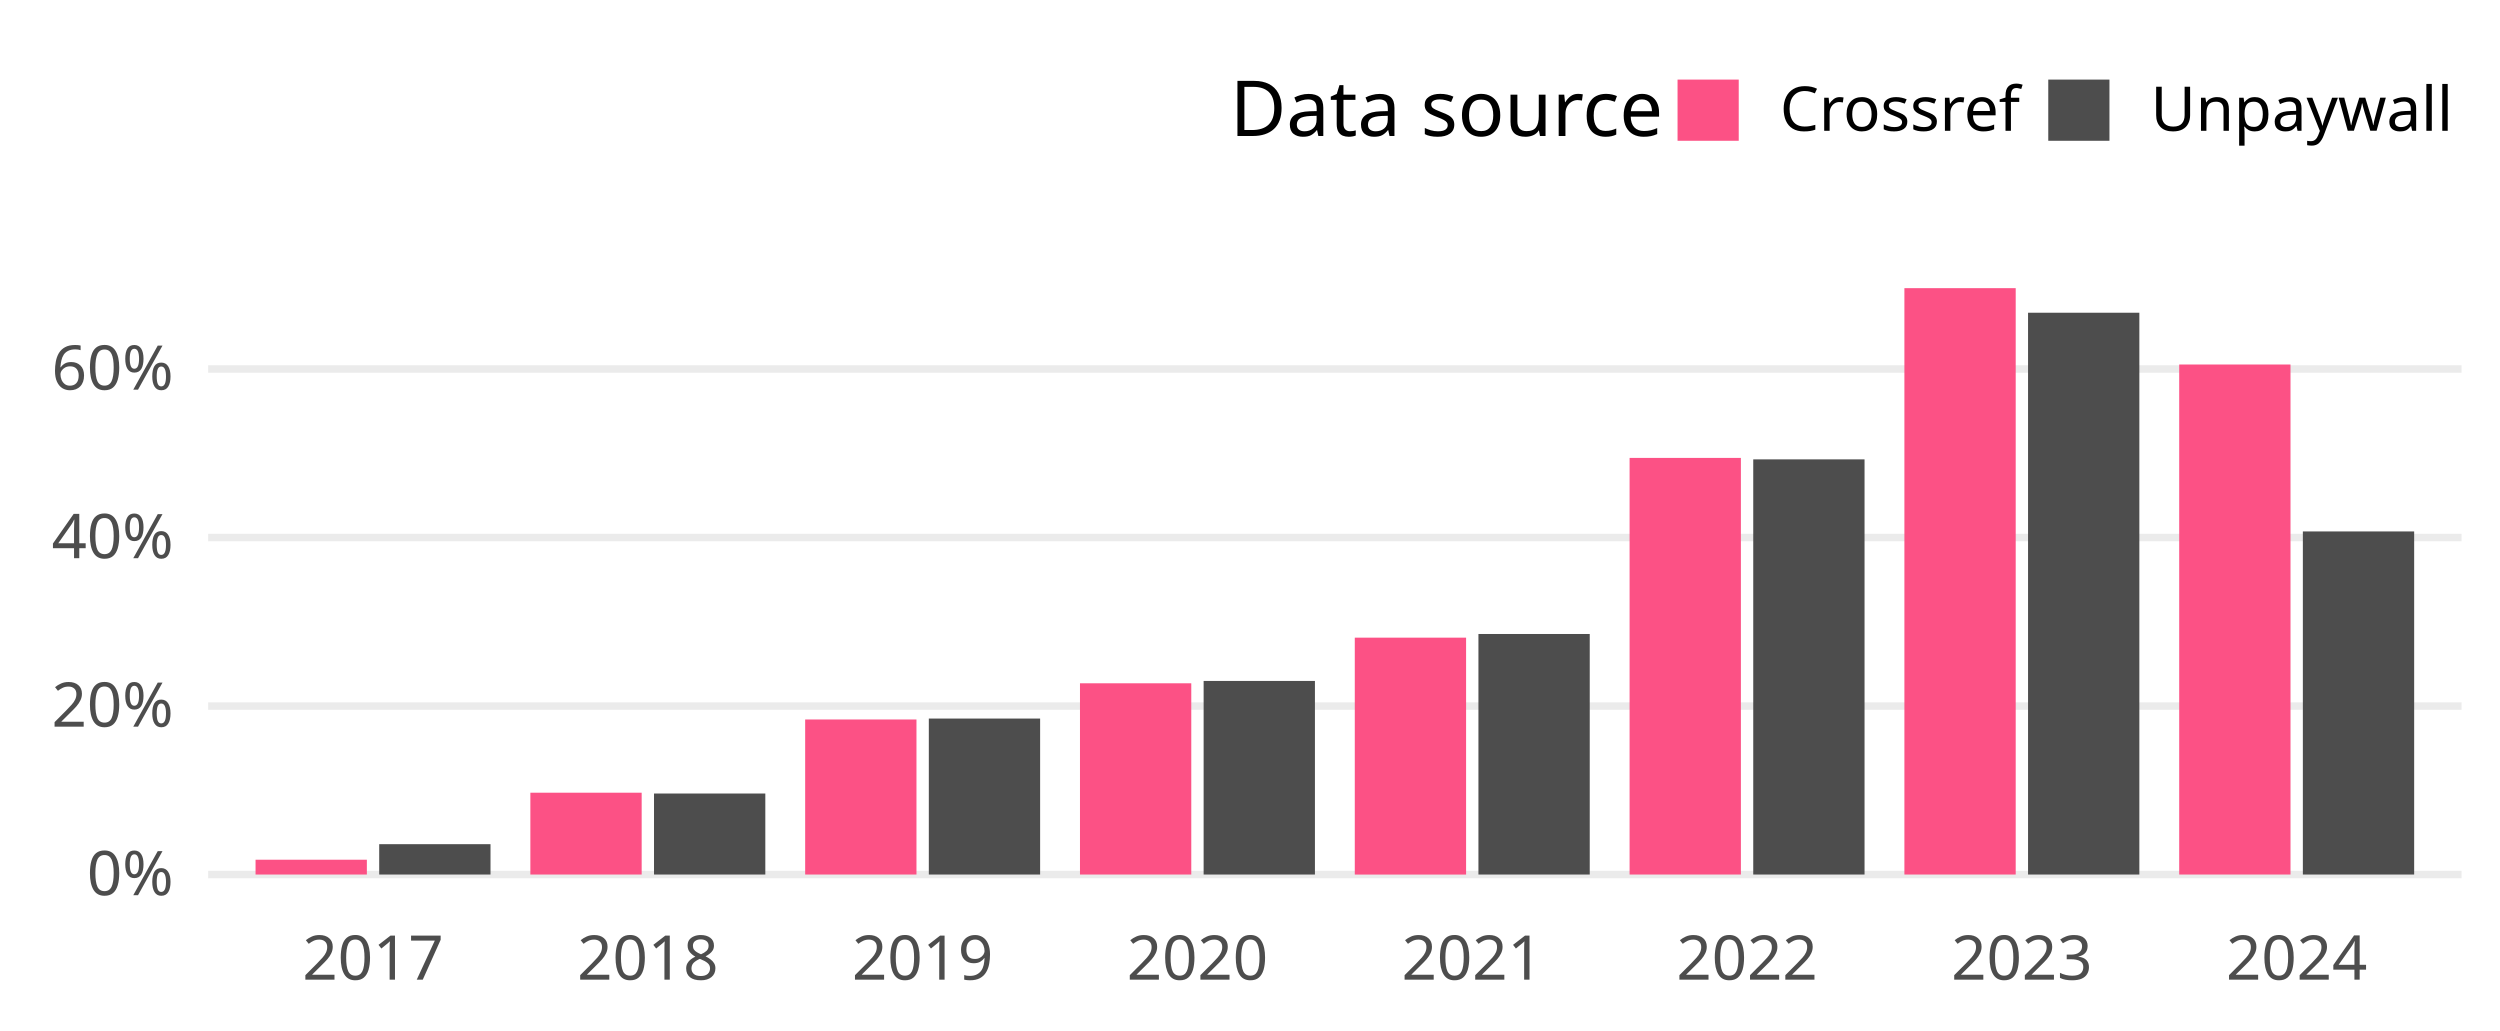
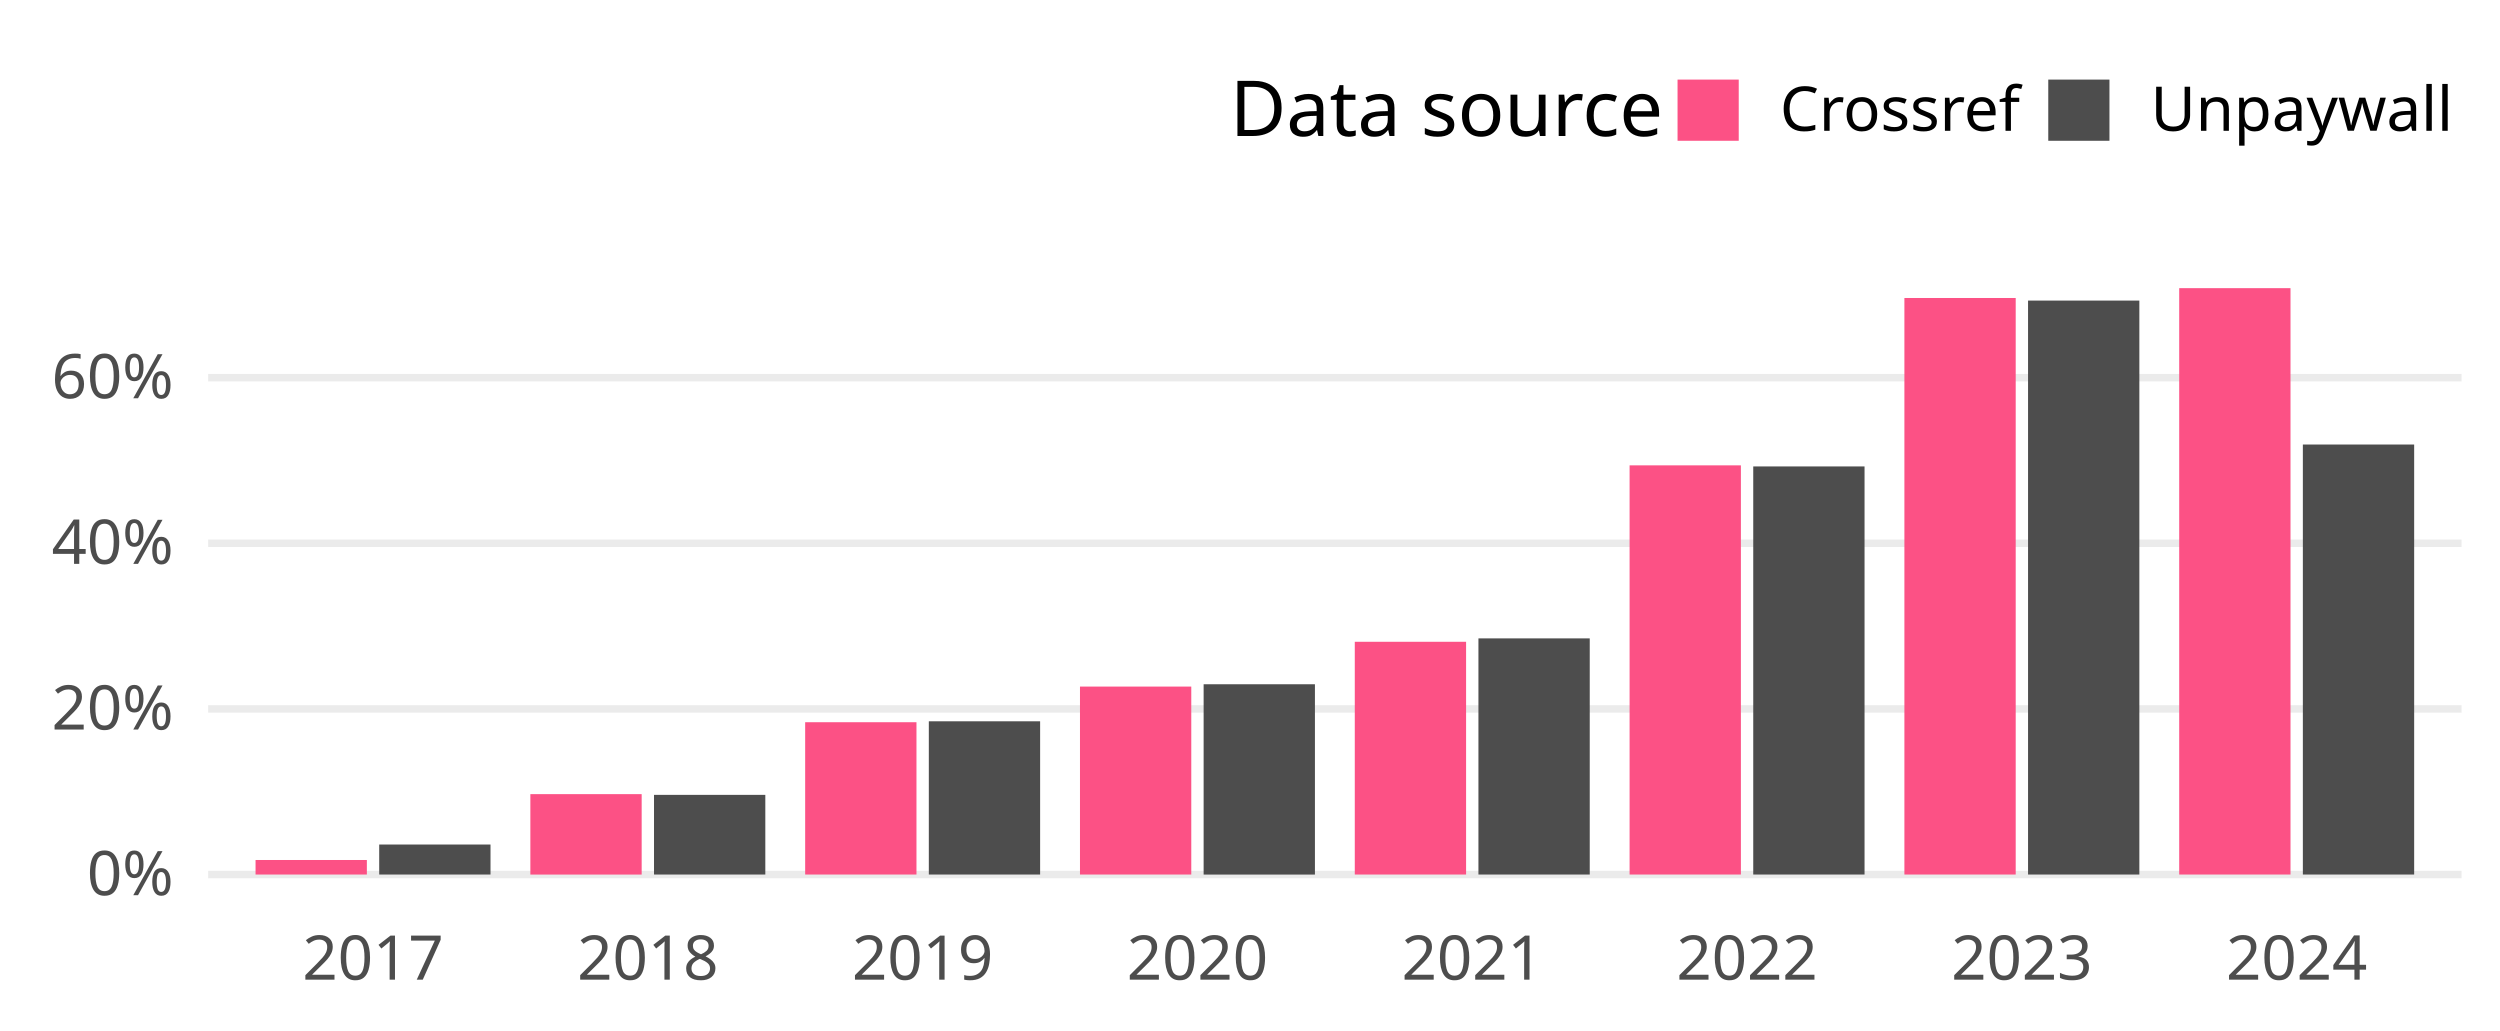
<svg xmlns="http://www.w3.org/2000/svg" class="svglite" width="648.00pt" height="266.98pt" viewBox="0 0 648.00 266.98">
  <defs>
    <style type="text/css">
    .svglite line, .svglite polyline, .svglite polygon, .svglite path, .svglite rect, .svglite circle {
      fill: none;
      stroke: #000000;
      stroke-linecap: round;
      stroke-linejoin: round;
      stroke-miterlimit: 10.00;
    }
    .svglite text {
      white-space: pre;
    }
  </style>
  </defs>
  <rect width="100%" height="100%" style="stroke: none; fill: none;" />
  <defs>
    <clipPath id="cpMC4wMHw2NDguMDB8MC4wMHwyNjYuOTg=">
      <rect x="0.00" y="0.00" width="648.00" height="266.98" />
    </clipPath>
  </defs>
  <g clip-path="url(#cpMC4wMHw2NDguMDB8MC4wMHwyNjYuOTg=)">
</g>
  <defs>
    <clipPath id="cpNTMuOTV8NjM4LjA0fDY3LjA5fDIzNC4yOA==">
      <rect x="53.95" y="67.09" width="584.09" height="167.19" />
    </clipPath>
  </defs>
  <g clip-path="url(#cpNTMuOTV8NjM4LjA0fDY3LjA5fDIzNC4yOA==)">
    <polyline points="53.95,226.68 638.04,226.68 " style="stroke-width: 1.94; stroke: #EBEBEB; stroke-linecap: butt;" />
-     <polyline points="53.95,183.01 638.04,183.01 " style="stroke-width: 1.94; stroke: #EBEBEB; stroke-linecap: butt;" />
-     <polyline points="53.95,139.33 638.04,139.33 " style="stroke-width: 1.94; stroke: #EBEBEB; stroke-linecap: butt;" />
-     <polyline points="53.95,95.65 638.04,95.65 " style="stroke-width: 1.94; stroke: #EBEBEB; stroke-linecap: butt;" />
-     <rect x="66.24" y="222.84" width="28.85" height="3.84" style="stroke-width: 1.07; stroke: none; stroke-linecap: butt; stroke-linejoin: miter; fill: #FC5185;" />
-     <rect x="98.29" y="218.81" width="28.85" height="7.87" style="stroke-width: 1.07; stroke: none; stroke-linecap: butt; stroke-linejoin: miter; fill: #4D4D4D;" />
-     <rect x="137.47" y="205.47" width="28.85" height="21.21" style="stroke-width: 1.07; stroke: none; stroke-linecap: butt; stroke-linejoin: miter; fill: #FC5185;" />
-     <rect x="169.52" y="205.68" width="28.85" height="21.00" style="stroke-width: 1.07; stroke: none; stroke-linecap: butt; stroke-linejoin: miter; fill: #4D4D4D;" />
-     <rect x="208.70" y="186.49" width="28.85" height="40.19" style="stroke-width: 1.07; stroke: none; stroke-linecap: butt; stroke-linejoin: miter; fill: #FC5185;" />
-     <rect x="240.75" y="186.25" width="28.85" height="40.43" style="stroke-width: 1.07; stroke: none; stroke-linecap: butt; stroke-linejoin: miter; fill: #4D4D4D;" />
-     <rect x="279.93" y="177.11" width="28.85" height="49.57" style="stroke-width: 1.07; stroke: none; stroke-linecap: butt; stroke-linejoin: miter; fill: #FC5185;" />
-     <rect x="311.98" y="176.50" width="28.85" height="50.18" style="stroke-width: 1.07; stroke: none; stroke-linecap: butt; stroke-linejoin: miter; fill: #4D4D4D;" />
-     <rect x="351.16" y="165.28" width="28.85" height="61.41" style="stroke-width: 1.07; stroke: none; stroke-linecap: butt; stroke-linejoin: miter; fill: #FC5185;" />
-     <rect x="383.21" y="164.33" width="28.85" height="62.35" style="stroke-width: 1.07; stroke: none; stroke-linecap: butt; stroke-linejoin: miter; fill: #4D4D4D;" />
-     <rect x="422.39" y="118.69" width="28.85" height="107.99" style="stroke-width: 1.07; stroke: none; stroke-linecap: butt; stroke-linejoin: miter; fill: #FC5185;" />
-     <rect x="454.44" y="119.07" width="28.85" height="107.61" style="stroke-width: 1.07; stroke: none; stroke-linecap: butt; stroke-linejoin: miter; fill: #4D4D4D;" />
-     <rect x="493.62" y="74.69" width="28.85" height="151.99" style="stroke-width: 1.07; stroke: none; stroke-linecap: butt; stroke-linejoin: miter; fill: #FC5185;" />
-     <rect x="525.67" y="81.06" width="28.85" height="145.62" style="stroke-width: 1.07; stroke: none; stroke-linecap: butt; stroke-linejoin: miter; fill: #4D4D4D;" />
-     <rect x="564.85" y="94.48" width="28.85" height="132.20" style="stroke-width: 1.07; stroke: none; stroke-linecap: butt; stroke-linejoin: miter; fill: #FC5185;" />
-     <rect x="596.90" y="137.75" width="28.85" height="88.93" style="stroke-width: 1.07; stroke: none; stroke-linecap: butt; stroke-linejoin: miter; fill: #4D4D4D;" />
+     <polyline points="53.95,183.75 638.04,183.75 " style="stroke-width: 1.94; stroke: #EBEBEB; stroke-linecap: butt;" />
+     <polyline points="53.95,140.82 638.04,140.82 " style="stroke-width: 1.94; stroke: #EBEBEB; stroke-linecap: butt;" />
+     <polyline points="53.95,97.89 638.04,97.89 " style="stroke-width: 1.94; stroke: #EBEBEB; stroke-linecap: butt;" />
+     <rect x="66.24" y="222.91" width="28.85" height="3.77" style="stroke-width: 1.07; stroke: none; stroke-linecap: butt; stroke-linejoin: miter; fill: #FC5185;" />
+     <rect x="98.29" y="218.90" width="28.85" height="7.78" style="stroke-width: 1.07; stroke: none; stroke-linecap: butt; stroke-linejoin: miter; fill: #4D4D4D;" />
+     <rect x="137.47" y="205.84" width="28.85" height="20.85" style="stroke-width: 1.07; stroke: none; stroke-linecap: butt; stroke-linejoin: miter; fill: #FC5185;" />
+     <rect x="169.52" y="206.03" width="28.85" height="20.65" style="stroke-width: 1.07; stroke: none; stroke-linecap: butt; stroke-linejoin: miter; fill: #4D4D4D;" />
+     <rect x="208.70" y="187.20" width="28.85" height="39.48" style="stroke-width: 1.07; stroke: none; stroke-linecap: butt; stroke-linejoin: miter; fill: #FC5185;" />
+     <rect x="240.75" y="186.96" width="28.85" height="39.72" style="stroke-width: 1.07; stroke: none; stroke-linecap: butt; stroke-linejoin: miter; fill: #4D4D4D;" />
+     <rect x="279.93" y="177.96" width="28.85" height="48.72" style="stroke-width: 1.07; stroke: none; stroke-linecap: butt; stroke-linejoin: miter; fill: #FC5185;" />
+     <rect x="311.98" y="177.36" width="28.85" height="49.33" style="stroke-width: 1.07; stroke: none; stroke-linecap: butt; stroke-linejoin: miter; fill: #4D4D4D;" />
+     <rect x="351.16" y="166.35" width="28.85" height="60.33" style="stroke-width: 1.07; stroke: none; stroke-linecap: butt; stroke-linejoin: miter; fill: #FC5185;" />
+     <rect x="383.21" y="165.47" width="28.85" height="61.21" style="stroke-width: 1.07; stroke: none; stroke-linecap: butt; stroke-linejoin: miter; fill: #4D4D4D;" />
+     <rect x="422.39" y="120.62" width="28.85" height="106.06" style="stroke-width: 1.07; stroke: none; stroke-linecap: butt; stroke-linejoin: miter; fill: #FC5185;" />
+     <rect x="454.44" y="120.90" width="28.85" height="105.78" style="stroke-width: 1.07; stroke: none; stroke-linecap: butt; stroke-linejoin: miter; fill: #4D4D4D;" />
+     <rect x="493.62" y="77.24" width="28.85" height="149.44" style="stroke-width: 1.07; stroke: none; stroke-linecap: butt; stroke-linejoin: miter; fill: #FC5185;" />
+     <rect x="525.67" y="77.91" width="28.85" height="148.77" style="stroke-width: 1.07; stroke: none; stroke-linecap: butt; stroke-linejoin: miter; fill: #4D4D4D;" />
+     <rect x="564.85" y="74.69" width="28.85" height="151.99" style="stroke-width: 1.07; stroke: none; stroke-linecap: butt; stroke-linejoin: miter; fill: #FC5185;" />
+     <rect x="596.90" y="115.22" width="28.85" height="111.46" style="stroke-width: 1.07; stroke: none; stroke-linecap: butt; stroke-linejoin: miter; fill: #4D4D4D;" />
  </g>
  <g clip-path="url(#cpMC4wMHw2NDguMDB8MC4wMHwyNjYuOTg=)">
    <text x="44.98" y="232.03" text-anchor="end" style="font-size: 16.00px;fill: #4D4D4D; font-family: &quot;Atkinson Hyperlegible&quot;;" textLength="25.20px" lengthAdjust="spacingAndGlyphs">0%</text>
-     <text x="44.98" y="188.35" text-anchor="end" style="font-size: 16.00px;fill: #4D4D4D; font-family: &quot;Atkinson Hyperlegible&quot;;" textLength="33.98px" lengthAdjust="spacingAndGlyphs">20%</text>
-     <text x="44.98" y="144.68" text-anchor="end" style="font-size: 16.00px;fill: #4D4D4D; font-family: &quot;Atkinson Hyperlegible&quot;;" textLength="35.02px" lengthAdjust="spacingAndGlyphs">40%</text>
-     <text x="44.98" y="101.00" text-anchor="end" style="font-size: 16.00px;fill: #4D4D4D; font-family: &quot;Atkinson Hyperlegible&quot;;" textLength="34.77px" lengthAdjust="spacingAndGlyphs">60%</text>
+     <text x="44.98" y="189.10" text-anchor="end" style="font-size: 16.00px;fill: #4D4D4D; font-family: &quot;Atkinson Hyperlegible&quot;;" textLength="33.98px" lengthAdjust="spacingAndGlyphs">20%</text>
+     <text x="44.98" y="146.16" text-anchor="end" style="font-size: 16.00px;fill: #4D4D4D; font-family: &quot;Atkinson Hyperlegible&quot;;" textLength="35.02px" lengthAdjust="spacingAndGlyphs">40%</text>
+     <text x="44.98" y="103.23" text-anchor="end" style="font-size: 16.00px;fill: #4D4D4D; font-family: &quot;Atkinson Hyperlegible&quot;;" textLength="34.77px" lengthAdjust="spacingAndGlyphs">60%</text>
    <text x="96.69" y="253.94" text-anchor="middle" style="font-size: 16.00px;fill: #4D4D4D; font-family: &quot;Atkinson Hyperlegible&quot;;" textLength="33.74px" lengthAdjust="spacingAndGlyphs">2017</text>
    <text x="167.92" y="253.94" text-anchor="middle" style="font-size: 16.00px;fill: #4D4D4D; font-family: &quot;Atkinson Hyperlegible&quot;;" textLength="35.42px" lengthAdjust="spacingAndGlyphs">2018</text>
    <text x="239.15" y="253.94" text-anchor="middle" style="font-size: 16.00px;fill: #4D4D4D; font-family: &quot;Atkinson Hyperlegible&quot;;" textLength="35.15px" lengthAdjust="spacingAndGlyphs">2019</text>
    <text x="310.38" y="253.94" text-anchor="middle" style="font-size: 16.00px;fill: #4D4D4D; font-family: &quot;Atkinson Hyperlegible&quot;;" textLength="38.30px" lengthAdjust="spacingAndGlyphs">2020</text>
    <text x="381.61" y="253.94" text-anchor="middle" style="font-size: 16.00px;fill: #4D4D4D; font-family: &quot;Atkinson Hyperlegible&quot;;" textLength="34.37px" lengthAdjust="spacingAndGlyphs">2021</text>
    <text x="452.84" y="253.94" text-anchor="middle" style="font-size: 16.00px;fill: #4D4D4D; font-family: &quot;Atkinson Hyperlegible&quot;;" textLength="36.72px" lengthAdjust="spacingAndGlyphs">2022</text>
    <text x="524.07" y="253.94" text-anchor="middle" style="font-size: 16.00px;fill: #4D4D4D; font-family: &quot;Atkinson Hyperlegible&quot;;" textLength="37.12px" lengthAdjust="spacingAndGlyphs">2023</text>
    <text x="595.30" y="253.94" text-anchor="middle" style="font-size: 16.00px;fill: #4D4D4D; font-family: &quot;Atkinson Hyperlegible&quot;;" textLength="37.76px" lengthAdjust="spacingAndGlyphs">2024</text>
    <text x="318.81" y="35.25" style="font-size: 20.00px; font-family: &quot;Atkinson Hyperlegible&quot;;" textLength="105.34px" lengthAdjust="spacingAndGlyphs">Data source</text>
    <rect x="434.82" y="20.63" width="15.86" height="15.86" style="stroke-width: 1.07; stroke: none; stroke-linecap: butt; stroke-linejoin: miter; fill: #FC5185;" />
    <rect x="530.91" y="20.63" width="15.86" height="15.86" style="stroke-width: 1.07; stroke: none; stroke-linecap: butt; stroke-linejoin: miter; fill: #4D4D4D;" />
    <text x="461.36" y="33.91" style="font-size: 16.00px; font-family: &quot;Atkinson Hyperlegible&quot;;" textLength="58.88px" lengthAdjust="spacingAndGlyphs">Crossref</text>
    <text x="557.44" y="33.91" style="font-size: 16.00px; font-family: &quot;Atkinson Hyperlegible&quot;;" textLength="70.63px" lengthAdjust="spacingAndGlyphs">Unpaywall</text>
  </g>
</svg>
